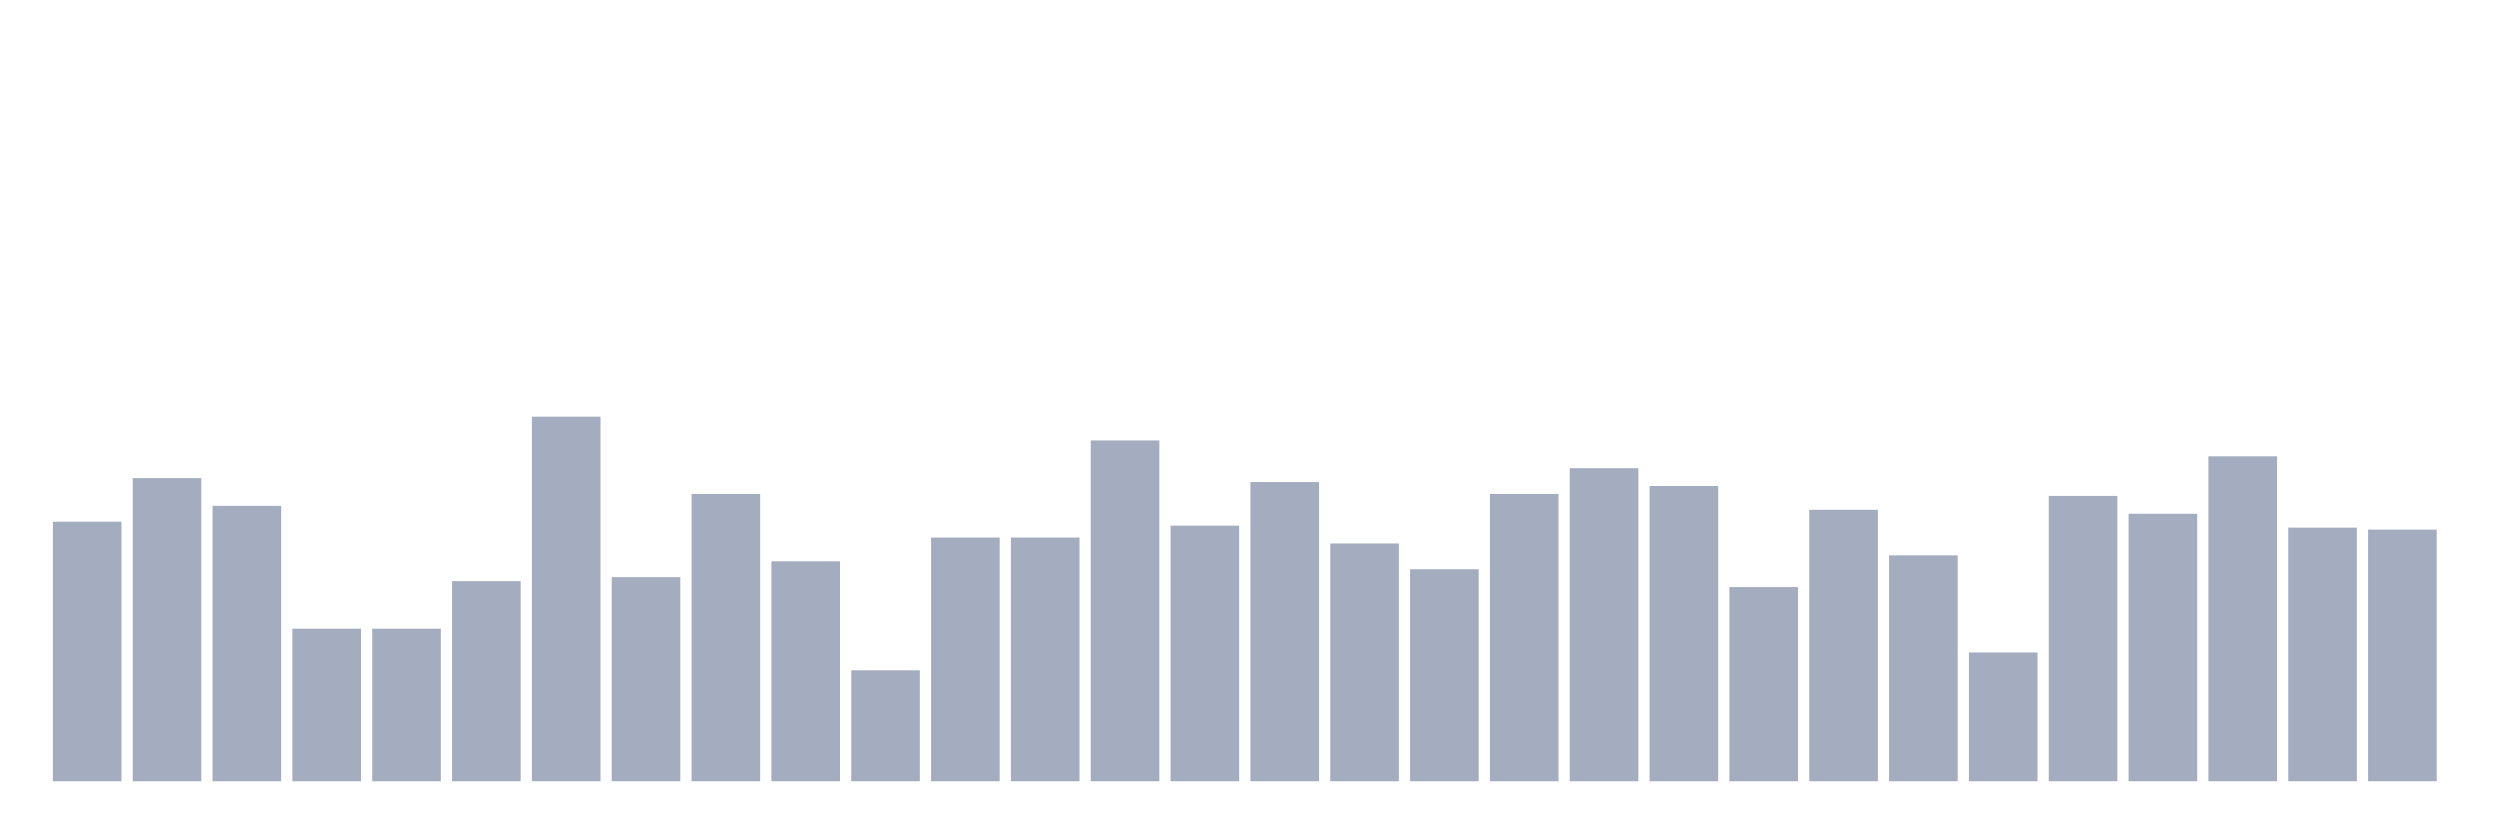
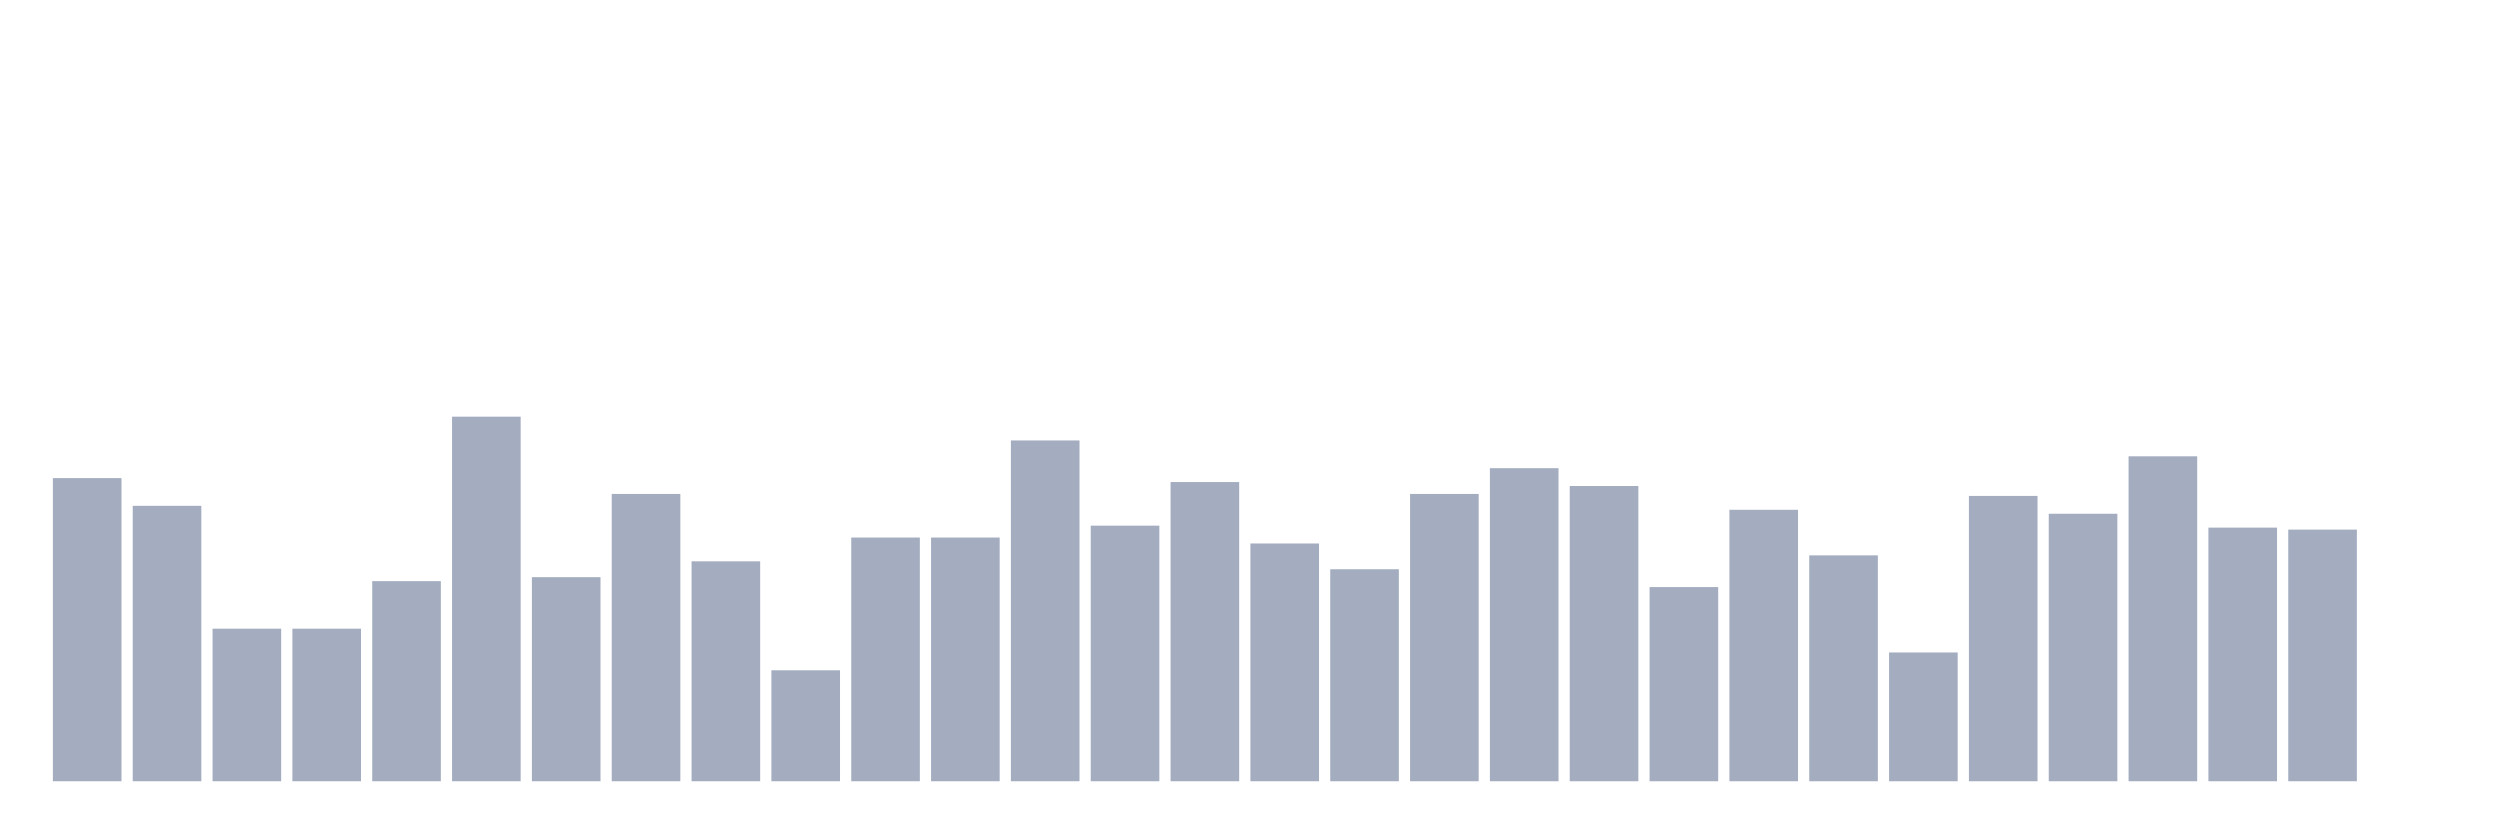
<svg xmlns="http://www.w3.org/2000/svg" viewBox="0 0 480 160">
  <g transform="translate(10,10)">
-     <rect class="bar" x="0.153" width="13.175" y="90.163" height="49.837" fill="rgb(164,173,192)" />
-     <rect class="bar" x="15.482" width="13.175" y="81.793" height="58.207" fill="rgb(164,173,192)" />
-     <rect class="bar" x="30.81" width="13.175" y="87.12" height="52.88" fill="rgb(164,173,192)" />
+     <rect class="bar" x="0.153" width="13.175" y="81.793" height="58.207" fill="rgb(164,173,192)" />
+     <rect class="bar" x="15.482" width="13.175" y="87.12" height="52.88" fill="rgb(164,173,192)" />
+     <rect class="bar" x="30.81" width="13.175" y="110.707" height="29.293" fill="rgb(164,173,192)" />
    <rect class="bar" x="46.138" width="13.175" y="110.707" height="29.293" fill="rgb(164,173,192)" />
-     <rect class="bar" x="61.466" width="13.175" y="110.707" height="29.293" fill="rgb(164,173,192)" />
-     <rect class="bar" x="76.794" width="13.175" y="101.576" height="38.424" fill="rgb(164,173,192)" />
-     <rect class="bar" x="92.123" width="13.175" y="70" height="70" fill="rgb(164,173,192)" />
-     <rect class="bar" x="107.451" width="13.175" y="100.815" height="39.185" fill="rgb(164,173,192)" />
-     <rect class="bar" x="122.779" width="13.175" y="84.837" height="55.163" fill="rgb(164,173,192)" />
-     <rect class="bar" x="138.107" width="13.175" y="97.772" height="42.228" fill="rgb(164,173,192)" />
-     <rect class="bar" x="153.436" width="13.175" y="118.696" height="21.304" fill="rgb(164,173,192)" />
+     <rect class="bar" x="61.466" width="13.175" y="101.576" height="38.424" fill="rgb(164,173,192)" />
+     <rect class="bar" x="76.794" width="13.175" y="70" height="70" fill="rgb(164,173,192)" />
+     <rect class="bar" x="92.123" width="13.175" y="100.815" height="39.185" fill="rgb(164,173,192)" />
+     <rect class="bar" x="107.451" width="13.175" y="84.837" height="55.163" fill="rgb(164,173,192)" />
+     <rect class="bar" x="122.779" width="13.175" y="97.772" height="42.228" fill="rgb(164,173,192)" />
+     <rect class="bar" x="138.107" width="13.175" y="118.696" height="21.304" fill="rgb(164,173,192)" />
+     <rect class="bar" x="153.436" width="13.175" y="93.207" height="46.793" fill="rgb(164,173,192)" />
    <rect class="bar" x="168.764" width="13.175" y="93.207" height="46.793" fill="rgb(164,173,192)" />
-     <rect class="bar" x="184.092" width="13.175" y="93.207" height="46.793" fill="rgb(164,173,192)" />
-     <rect class="bar" x="199.42" width="13.175" y="74.565" height="65.435" fill="rgb(164,173,192)" />
-     <rect class="bar" x="214.748" width="13.175" y="90.924" height="49.076" fill="rgb(164,173,192)" />
-     <rect class="bar" x="230.077" width="13.175" y="82.554" height="57.446" fill="rgb(164,173,192)" />
-     <rect class="bar" x="245.405" width="13.175" y="94.348" height="45.652" fill="rgb(164,173,192)" />
-     <rect class="bar" x="260.733" width="13.175" y="99.293" height="40.707" fill="rgb(164,173,192)" />
-     <rect class="bar" x="276.061" width="13.175" y="84.837" height="55.163" fill="rgb(164,173,192)" />
-     <rect class="bar" x="291.39" width="13.175" y="79.891" height="60.109" fill="rgb(164,173,192)" />
-     <rect class="bar" x="306.718" width="13.175" y="83.315" height="56.685" fill="rgb(164,173,192)" />
-     <rect class="bar" x="322.046" width="13.175" y="102.717" height="37.283" fill="rgb(164,173,192)" />
-     <rect class="bar" x="337.374" width="13.175" y="87.88" height="52.12" fill="rgb(164,173,192)" />
-     <rect class="bar" x="352.702" width="13.175" y="96.63" height="43.37" fill="rgb(164,173,192)" />
-     <rect class="bar" x="368.031" width="13.175" y="115.272" height="24.728" fill="rgb(164,173,192)" />
-     <rect class="bar" x="383.359" width="13.175" y="85.217" height="54.783" fill="rgb(164,173,192)" />
-     <rect class="bar" x="398.687" width="13.175" y="88.641" height="51.359" fill="rgb(164,173,192)" />
-     <rect class="bar" x="414.015" width="13.175" y="77.609" height="62.391" fill="rgb(164,173,192)" />
-     <rect class="bar" x="429.344" width="13.175" y="91.304" height="48.696" fill="rgb(164,173,192)" />
-     <rect class="bar" x="444.672" width="13.175" y="91.685" height="48.315" fill="rgb(164,173,192)" />
+     <rect class="bar" x="184.092" width="13.175" y="74.565" height="65.435" fill="rgb(164,173,192)" />
+     <rect class="bar" x="199.42" width="13.175" y="90.924" height="49.076" fill="rgb(164,173,192)" />
+     <rect class="bar" x="214.748" width="13.175" y="82.554" height="57.446" fill="rgb(164,173,192)" />
+     <rect class="bar" x="230.077" width="13.175" y="94.348" height="45.652" fill="rgb(164,173,192)" />
+     <rect class="bar" x="245.405" width="13.175" y="99.293" height="40.707" fill="rgb(164,173,192)" />
+     <rect class="bar" x="260.733" width="13.175" y="84.837" height="55.163" fill="rgb(164,173,192)" />
+     <rect class="bar" x="276.061" width="13.175" y="79.891" height="60.109" fill="rgb(164,173,192)" />
+     <rect class="bar" x="291.39" width="13.175" y="83.315" height="56.685" fill="rgb(164,173,192)" />
+     <rect class="bar" x="306.718" width="13.175" y="102.717" height="37.283" fill="rgb(164,173,192)" />
+     <rect class="bar" x="322.046" width="13.175" y="87.88" height="52.12" fill="rgb(164,173,192)" />
+     <rect class="bar" x="337.374" width="13.175" y="96.63" height="43.37" fill="rgb(164,173,192)" />
+     <rect class="bar" x="352.702" width="13.175" y="115.272" height="24.728" fill="rgb(164,173,192)" />
+     <rect class="bar" x="368.031" width="13.175" y="85.217" height="54.783" fill="rgb(164,173,192)" />
+     <rect class="bar" x="383.359" width="13.175" y="88.641" height="51.359" fill="rgb(164,173,192)" />
+     <rect class="bar" x="398.687" width="13.175" y="77.609" height="62.391" fill="rgb(164,173,192)" />
+     <rect class="bar" x="414.015" width="13.175" y="91.304" height="48.696" fill="rgb(164,173,192)" />
+     <rect class="bar" x="429.344" width="13.175" y="91.685" height="48.315" fill="rgb(164,173,192)" />
+     <rect class="bar" x="444.672" width="13.175" y="140" height="0" fill="rgb(164,173,192)" />
  </g>
</svg>
